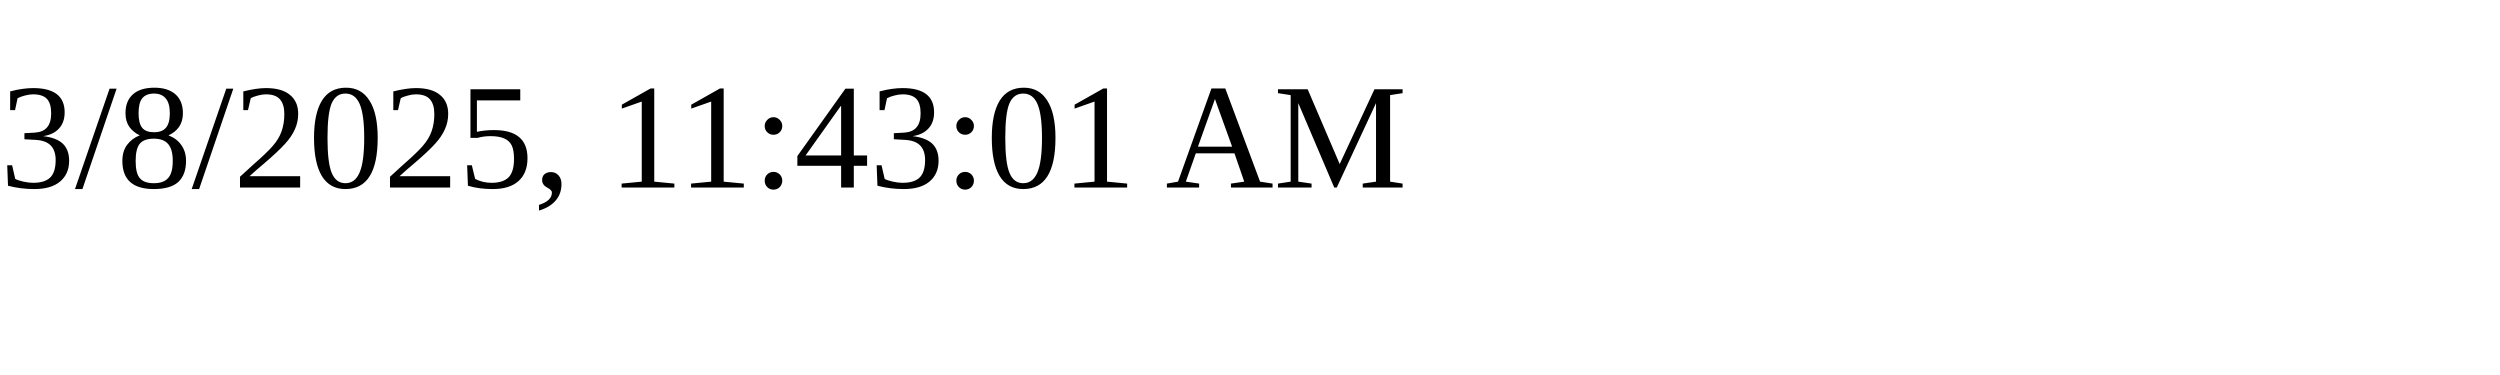
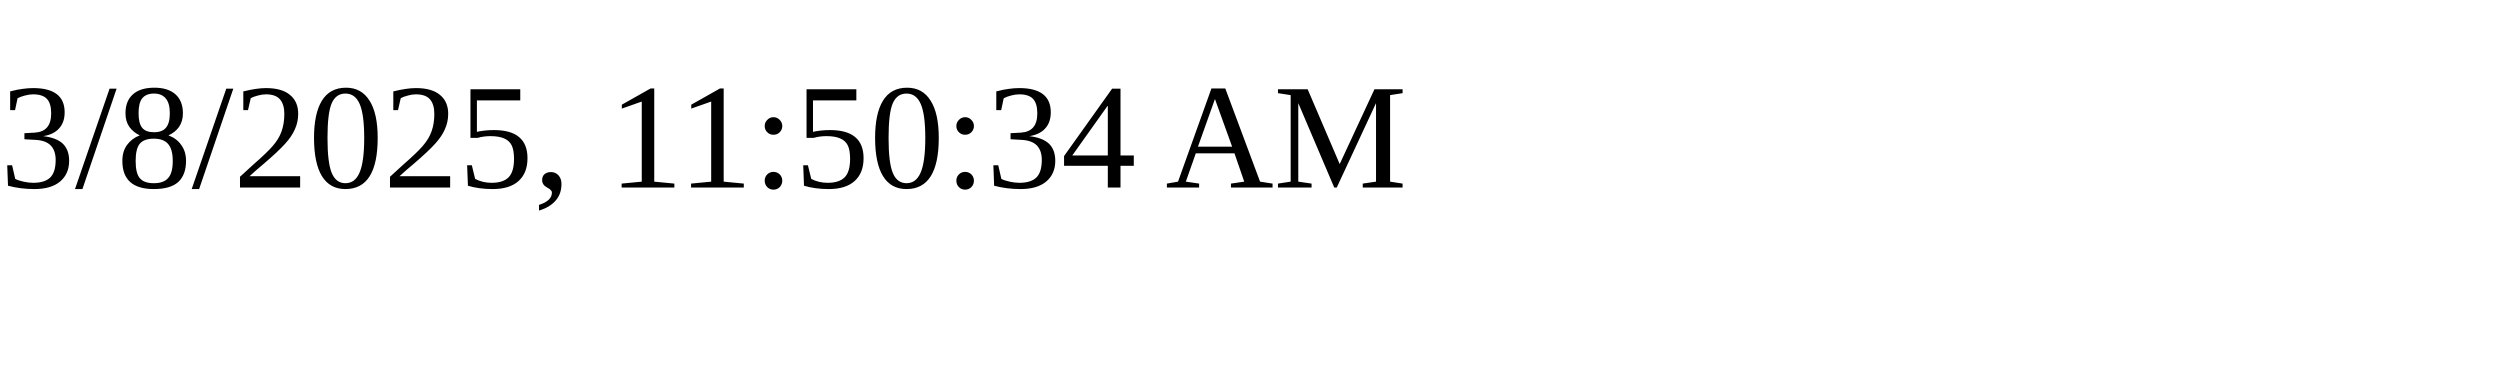
<svg xmlns="http://www.w3.org/2000/svg" height="30" width="200">
-   <text x="0" y="15">3/8/2025, 11:43:01 AM</text>
+   <text x="0" y="15">3/8/2025, 11:50:34 AM</text>
</svg>
